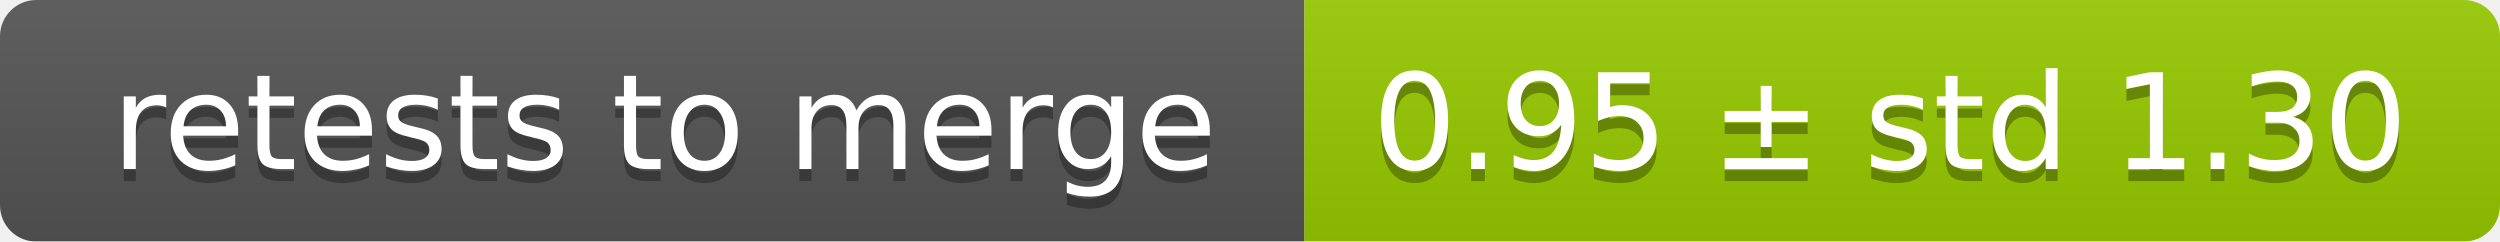
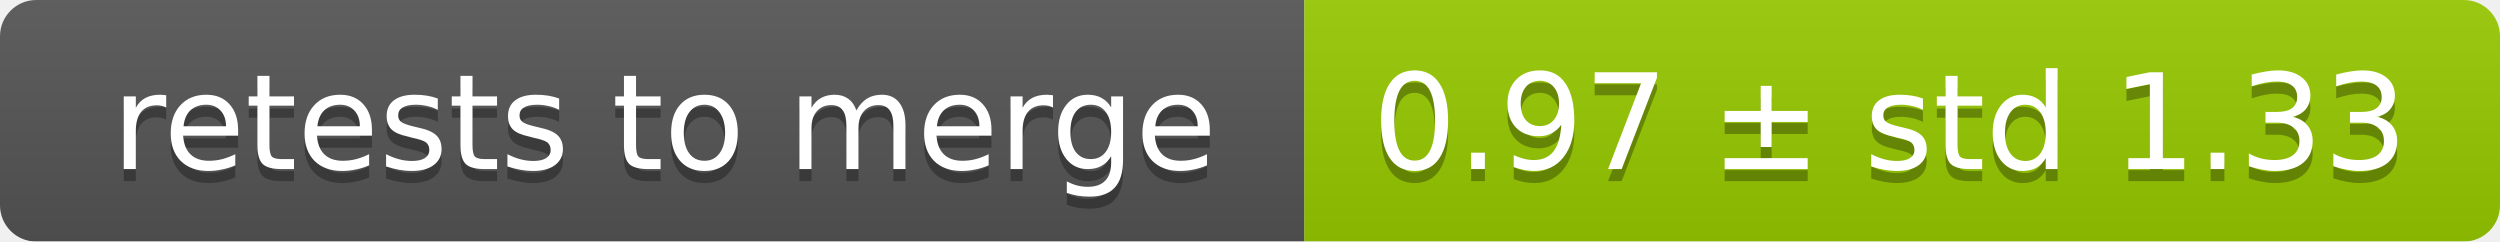
<svg xmlns="http://www.w3.org/2000/svg" width="207" height="20">
  <linearGradient id="smooth" x2="0" y2="100%">
    <stop offset="0" stop-color="#bbb" stop-opacity=".1" />
    <stop offset="1" stop-opacity=".1" />
  </linearGradient>
  <mask id="round">
    <rect width="207" height="20" rx="3" fill="#fff" />
  </mask>
  <g mask="url(#round)">
    <rect width="108" height="20" fill="#555" />
    <rect x="108" width="99" height="20" fill="#97ca00" />
    <rect width="207" height="20" fill="url(#smooth)" />
  </g>
  <g fill="#fff" text-anchor="middle" font-family="DejaVu Sans,Verdana,Geneva,sans-serif" font-size="11">
    <text x="55" y="15" fill="#010101" fill-opacity=".3">retests to merge</text>
    <text x="55" y="14">retests to merge</text>
-     <text x="156.5" y="15" fill="#010101" fill-opacity=".3">0.95 ± std 1.30</text>
-     <text x="156.5" y="14">0.95 ± std 1.30</text>
+     <text x="156.5" y="15" fill="#010101" fill-opacity=".3">0.97 ± std 1.33</text>
+     <text x="156.5" y="14">0.97 ± std 1.33</text>
  </g>
</svg>
